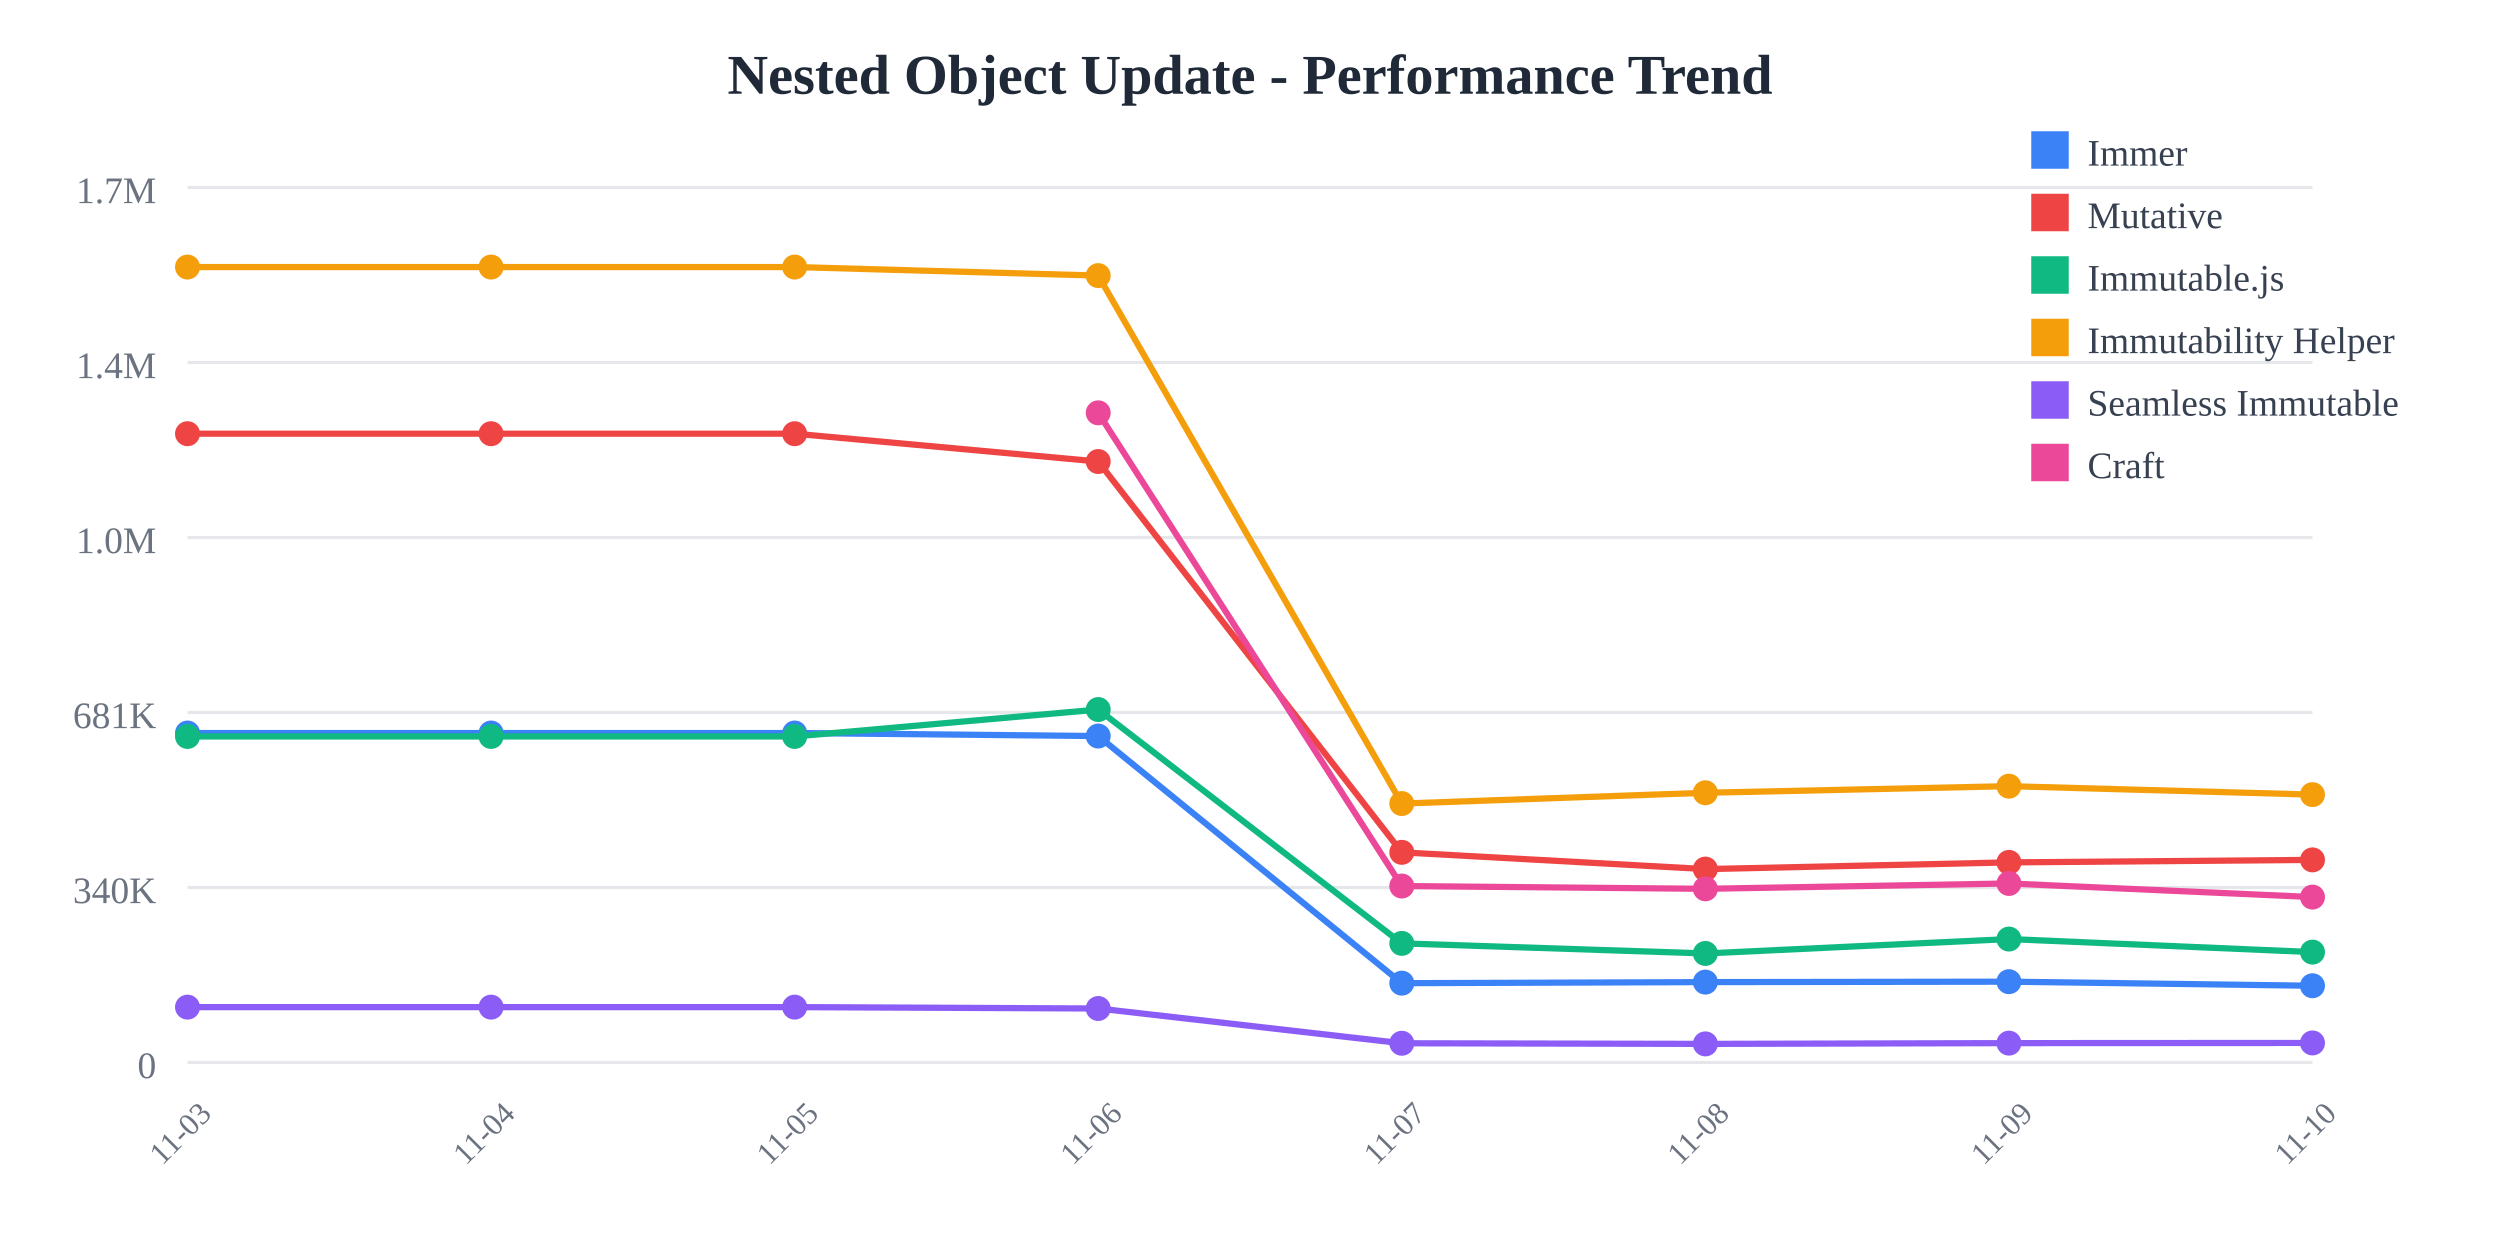
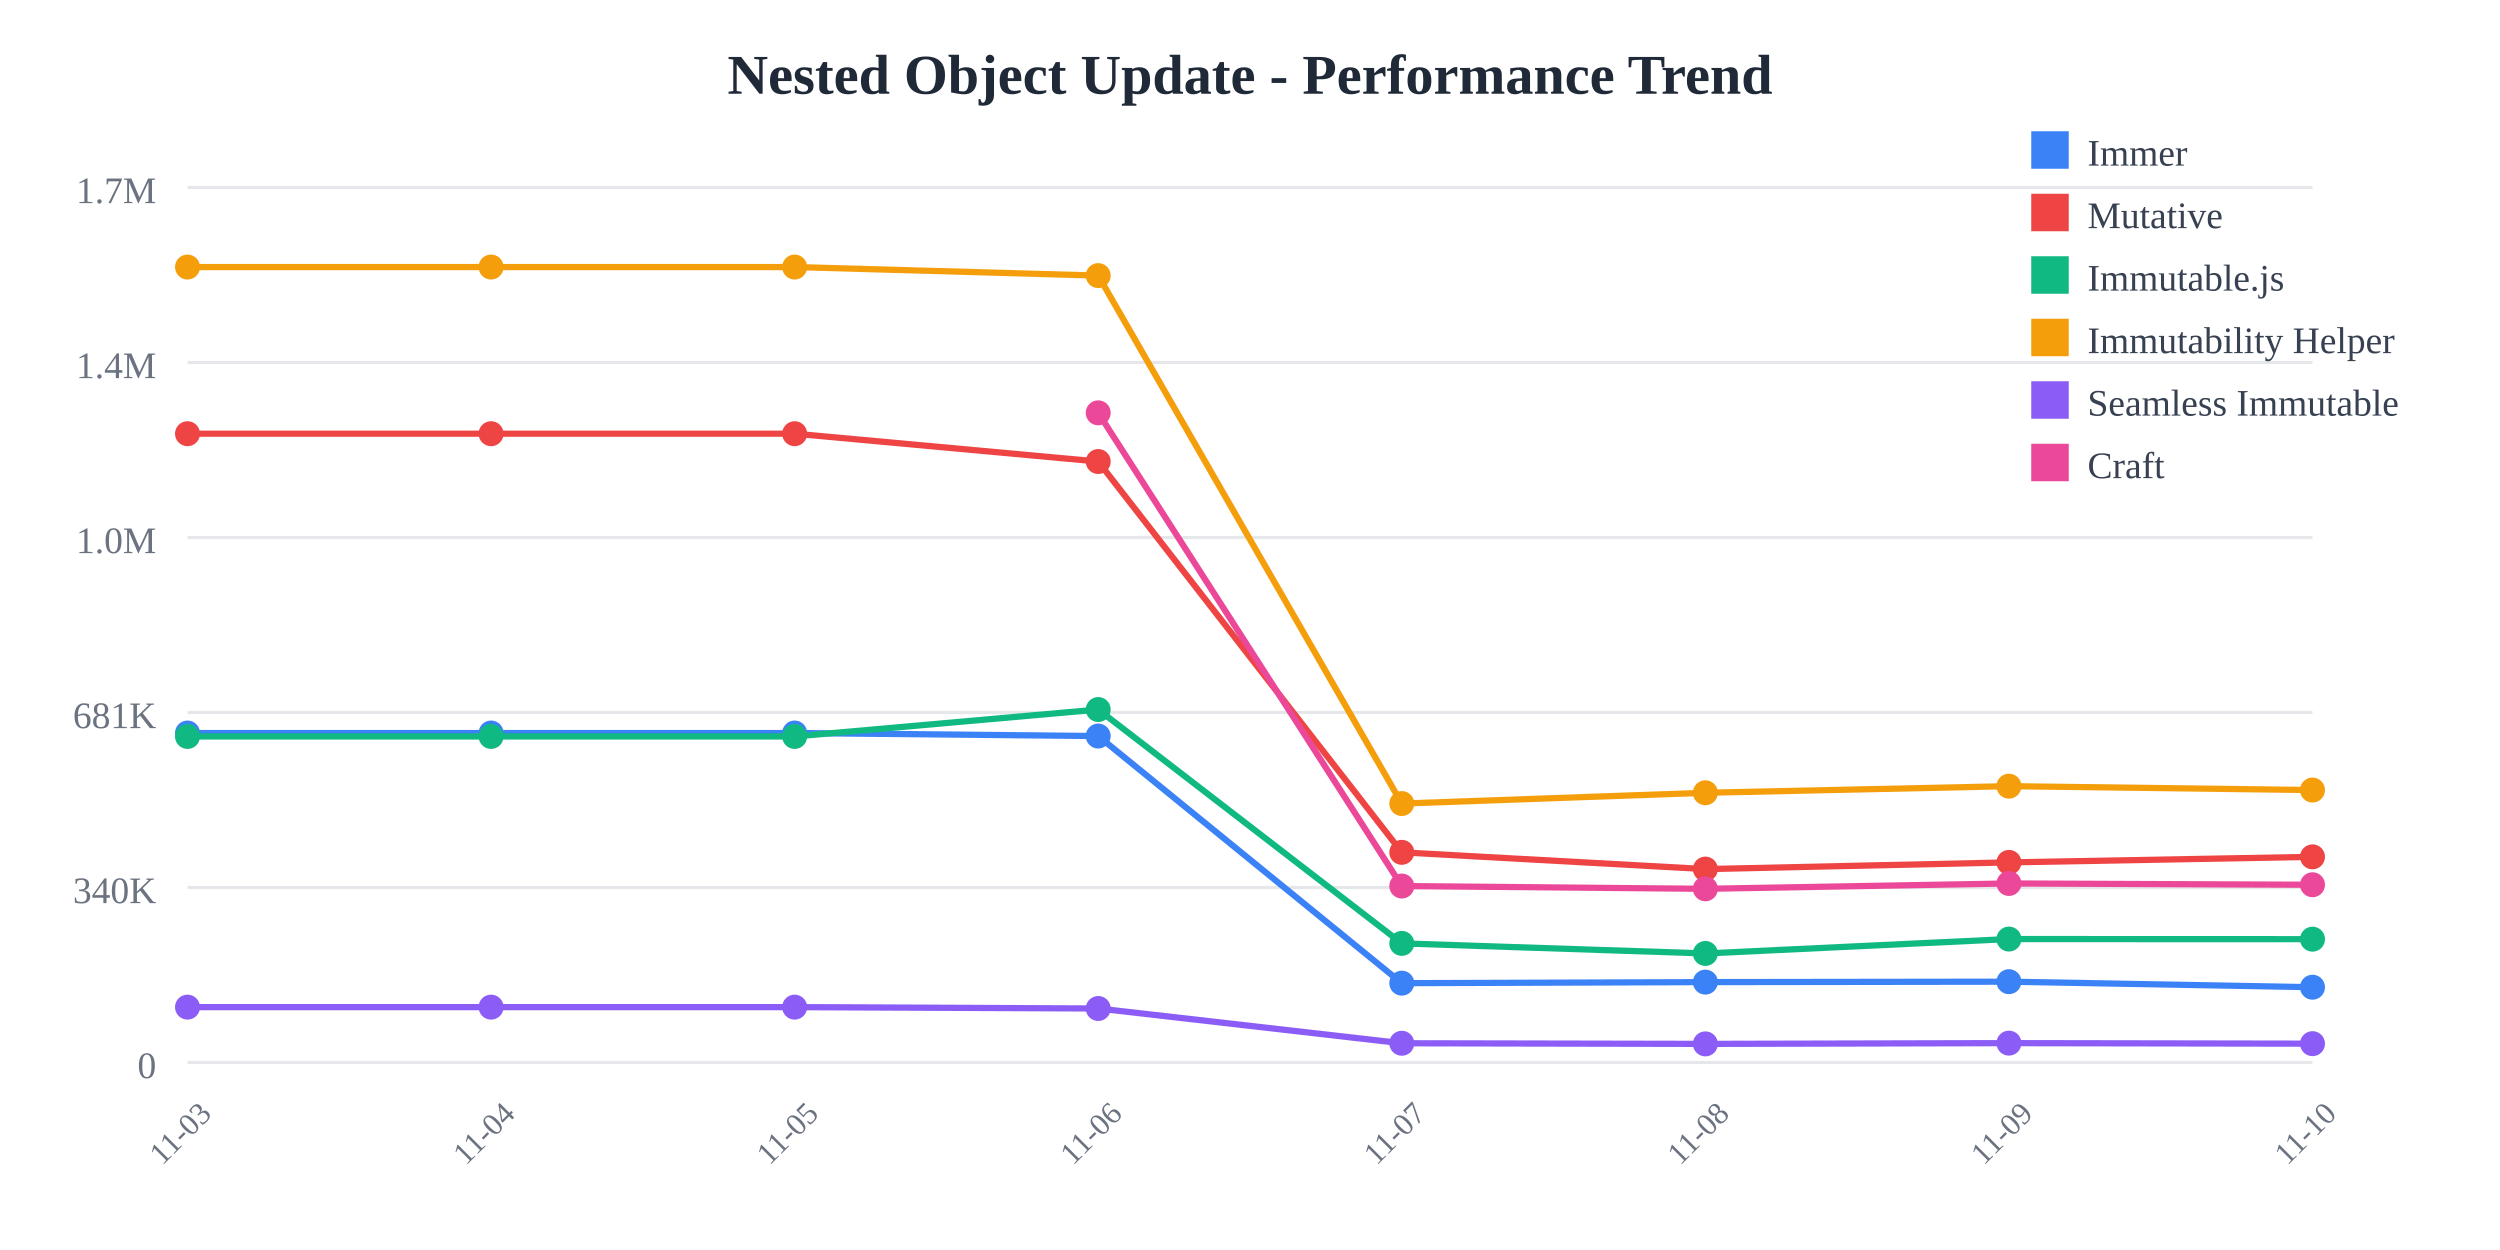
<svg xmlns="http://www.w3.org/2000/svg" width="800" height="400">
  <rect width="800" height="400" fill="white" />
  <text x="400" y="30" text-anchor="middle" font-size="18" font-weight="bold" fill="#1f2937">
    Nested Object Update - Performance Trend
  </text>
  <line x1="60" y1="60" x2="740" y2="60" stroke="#e5e7eb" stroke-width="1" />
  <text x="50" y="65" text-anchor="end" font-size="12" fill="#6b7280">
    1.7M
  </text>
  <line x1="60" y1="116" x2="740" y2="116" stroke="#e5e7eb" stroke-width="1" />
  <text x="50" y="121" text-anchor="end" font-size="12" fill="#6b7280">
    1.4M
  </text>
  <line x1="60" y1="172" x2="740" y2="172" stroke="#e5e7eb" stroke-width="1" />
  <text x="50" y="177" text-anchor="end" font-size="12" fill="#6b7280">
    1.0M
  </text>
  <line x1="60" y1="228" x2="740" y2="228" stroke="#e5e7eb" stroke-width="1" />
  <text x="50" y="233" text-anchor="end" font-size="12" fill="#6b7280">
    681K
  </text>
  <line x1="60" y1="284" x2="740" y2="284" stroke="#e5e7eb" stroke-width="1" />
  <text x="50" y="289" text-anchor="end" font-size="12" fill="#6b7280">
    340K
  </text>
  <line x1="60" y1="340" x2="740" y2="340" stroke="#e5e7eb" stroke-width="1" />
  <text x="50" y="345" text-anchor="end" font-size="12" fill="#6b7280">
    0
  </text>
  <text x="60" y="365" text-anchor="middle" font-size="10" fill="#6b7280" transform="rotate(-45, 60, 365)">
    11-03
  </text>
  <text x="157.143" y="365" text-anchor="middle" font-size="10" fill="#6b7280" transform="rotate(-45, 157.1429, 365)">
    11-04
  </text>
  <text x="254.286" y="365" text-anchor="middle" font-size="10" fill="#6b7280" transform="rotate(-45, 254.2857, 365)">
    11-05
  </text>
  <text x="351.429" y="365" text-anchor="middle" font-size="10" fill="#6b7280" transform="rotate(-45, 351.4286, 365)">
    11-06
  </text>
  <text x="448.571" y="365" text-anchor="middle" font-size="10" fill="#6b7280" transform="rotate(-45, 448.5714, 365)">
    11-07
  </text>
  <text x="545.714" y="365" text-anchor="middle" font-size="10" fill="#6b7280" transform="rotate(-45, 545.7143, 365)">
    11-08
  </text>
  <text x="642.857" y="365" text-anchor="middle" font-size="10" fill="#6b7280" transform="rotate(-45, 642.8571, 365)">
    11-09
  </text>
  <text x="740" y="365" text-anchor="middle" font-size="10" fill="#6b7280" transform="rotate(-45, 740, 365)">
    11-10
  </text>
-   <polyline points="60,234.569 157.143,234.569 254.286,234.569 351.429,235.532 448.571,314.612 545.714,314.276 642.857,314.136 740,315.439" fill="none" stroke="#3b82f6" stroke-width="2" />
+   <polyline points="60,234.569 157.143,234.569 254.286,234.569 351.429,235.532 448.571,314.612 545.714,314.276 642.857,314.136 740,315.908" fill="none" stroke="#3b82f6" stroke-width="2" />
  <circle cx="60" cy="234.569" r="4" fill="#3b82f6" />
  <circle cx="157.143" cy="234.569" r="4" fill="#3b82f6" />
  <circle cx="254.286" cy="234.569" r="4" fill="#3b82f6" />
  <circle cx="351.429" cy="235.532" r="4" fill="#3b82f6" />
  <circle cx="448.571" cy="314.612" r="4" fill="#3b82f6" />
  <circle cx="545.714" cy="314.276" r="4" fill="#3b82f6" />
  <circle cx="642.857" cy="314.136" r="4" fill="#3b82f6" />
-   <circle cx="740" cy="315.439" r="4" fill="#3b82f6" />
-   <polyline points="60,138.784 157.143,138.784 254.286,138.784 351.429,147.689 448.571,272.747 545.714,278.109 642.857,275.964 740,275.164" fill="none" stroke="#ef4444" stroke-width="2" />
+   <circle cx="740" cy="315.908" r="4" fill="#3b82f6" />
+   <polyline points="60,138.784 157.143,138.784 254.286,138.784 351.429,147.689 448.571,272.747 545.714,278.109 642.857,275.964 740,274.19" fill="none" stroke="#ef4444" stroke-width="2" />
  <circle cx="60" cy="138.784" r="4" fill="#ef4444" />
  <circle cx="157.143" cy="138.784" r="4" fill="#ef4444" />
  <circle cx="254.286" cy="138.784" r="4" fill="#ef4444" />
  <circle cx="351.429" cy="147.689" r="4" fill="#ef4444" />
  <circle cx="448.571" cy="272.747" r="4" fill="#ef4444" />
  <circle cx="545.714" cy="278.109" r="4" fill="#ef4444" />
  <circle cx="642.857" cy="275.964" r="4" fill="#ef4444" />
-   <circle cx="740" cy="275.164" r="4" fill="#ef4444" />
-   <polyline points="60,235.663 157.143,235.663 254.286,235.663 351.429,227.051 448.571,301.884 545.714,305.105 642.857,300.5 740,304.673" fill="none" stroke="#10b981" stroke-width="2" />
+   <circle cx="740" cy="274.19" r="4" fill="#ef4444" />
+   <polyline points="60,235.663 157.143,235.663 254.286,235.663 351.429,227.051 448.571,301.884 545.714,305.105 642.857,300.5 740,300.535" fill="none" stroke="#10b981" stroke-width="2" />
  <circle cx="60" cy="235.663" r="4" fill="#10b981" />
  <circle cx="157.143" cy="235.663" r="4" fill="#10b981" />
  <circle cx="254.286" cy="235.663" r="4" fill="#10b981" />
  <circle cx="351.429" cy="227.051" r="4" fill="#10b981" />
  <circle cx="448.571" cy="301.884" r="4" fill="#10b981" />
  <circle cx="545.714" cy="305.105" r="4" fill="#10b981" />
  <circle cx="642.857" cy="300.5" r="4" fill="#10b981" />
-   <circle cx="740" cy="304.673" r="4" fill="#10b981" />
-   <polyline points="60,85.455 157.143,85.455 254.286,85.455 351.429,88.191 448.571,257.135 545.714,253.682 642.857,251.572 740,254.278" fill="none" stroke="#f59e0b" stroke-width="2" />
+   <circle cx="740" cy="300.535" r="4" fill="#10b981" />
+   <polyline points="60,85.455 157.143,85.455 254.286,85.455 351.429,88.191 448.571,257.135 545.714,253.682 642.857,251.572 740,252.816" fill="none" stroke="#f59e0b" stroke-width="2" />
  <circle cx="60" cy="85.455" r="4" fill="#f59e0b" />
  <circle cx="157.143" cy="85.455" r="4" fill="#f59e0b" />
  <circle cx="254.286" cy="85.455" r="4" fill="#f59e0b" />
  <circle cx="351.429" cy="88.191" r="4" fill="#f59e0b" />
  <circle cx="448.571" cy="257.135" r="4" fill="#f59e0b" />
  <circle cx="545.714" cy="253.682" r="4" fill="#f59e0b" />
  <circle cx="642.857" cy="251.572" r="4" fill="#f59e0b" />
-   <circle cx="740" cy="254.278" r="4" fill="#f59e0b" />
-   <polyline points="60,322.281 157.143,322.281 254.286,322.281 351.429,322.72 448.571,333.842 545.714,334.044 642.857,333.801 740,333.745" fill="none" stroke="#8b5cf6" stroke-width="2" />
+   <circle cx="740" cy="252.816" r="4" fill="#f59e0b" />
+   <polyline points="60,322.281 157.143,322.281 254.286,322.281 351.429,322.72 448.571,333.842 545.714,334.044 642.857,333.801 740,333.973" fill="none" stroke="#8b5cf6" stroke-width="2" />
  <circle cx="60" cy="322.281" r="4" fill="#8b5cf6" />
  <circle cx="157.143" cy="322.281" r="4" fill="#8b5cf6" />
  <circle cx="254.286" cy="322.281" r="4" fill="#8b5cf6" />
  <circle cx="351.429" cy="322.72" r="4" fill="#8b5cf6" />
  <circle cx="448.571" cy="333.842" r="4" fill="#8b5cf6" />
  <circle cx="545.714" cy="334.044" r="4" fill="#8b5cf6" />
  <circle cx="642.857" cy="333.801" r="4" fill="#8b5cf6" />
-   <circle cx="740" cy="333.745" r="4" fill="#8b5cf6" />
-   <polyline points="351.429,132.105 448.571,283.534 545.714,284.42 642.857,282.709 740,287.063" fill="none" stroke="#ec4899" stroke-width="2" />
+   <circle cx="740" cy="333.973" r="4" fill="#8b5cf6" />
+   <polyline points="351.429,132.105 448.571,283.534 545.714,284.42 642.857,282.709 740,283.121" fill="none" stroke="#ec4899" stroke-width="2" />
  <circle cx="351.429" cy="132.105" r="4" fill="#ec4899" />
  <circle cx="448.571" cy="283.534" r="4" fill="#ec4899" />
  <circle cx="545.714" cy="284.42" r="4" fill="#ec4899" />
  <circle cx="642.857" cy="282.709" r="4" fill="#ec4899" />
-   <circle cx="740" cy="287.063" r="4" fill="#ec4899" />
+   <circle cx="740" cy="283.121" r="4" fill="#ec4899" />
  <rect x="650" y="42" width="12" height="12" fill="#3b82f6" />
  <text x="668" y="53" font-size="12" fill="#374151">Immer</text>
  <rect x="650" y="62" width="12" height="12" fill="#ef4444" />
  <text x="668" y="73" font-size="12" fill="#374151">Mutative</text>
  <rect x="650" y="82" width="12" height="12" fill="#10b981" />
  <text x="668" y="93" font-size="12" fill="#374151">Immutable.js</text>
  <rect x="650" y="102" width="12" height="12" fill="#f59e0b" />
  <text x="668" y="113" font-size="12" fill="#374151">Immutability Helper</text>
  <rect x="650" y="122" width="12" height="12" fill="#8b5cf6" />
  <text x="668" y="133" font-size="12" fill="#374151">Seamless Immutable</text>
  <rect x="650" y="142" width="12" height="12" fill="#ec4899" />
  <text x="668" y="153" font-size="12" fill="#374151">Craft</text>
</svg>
